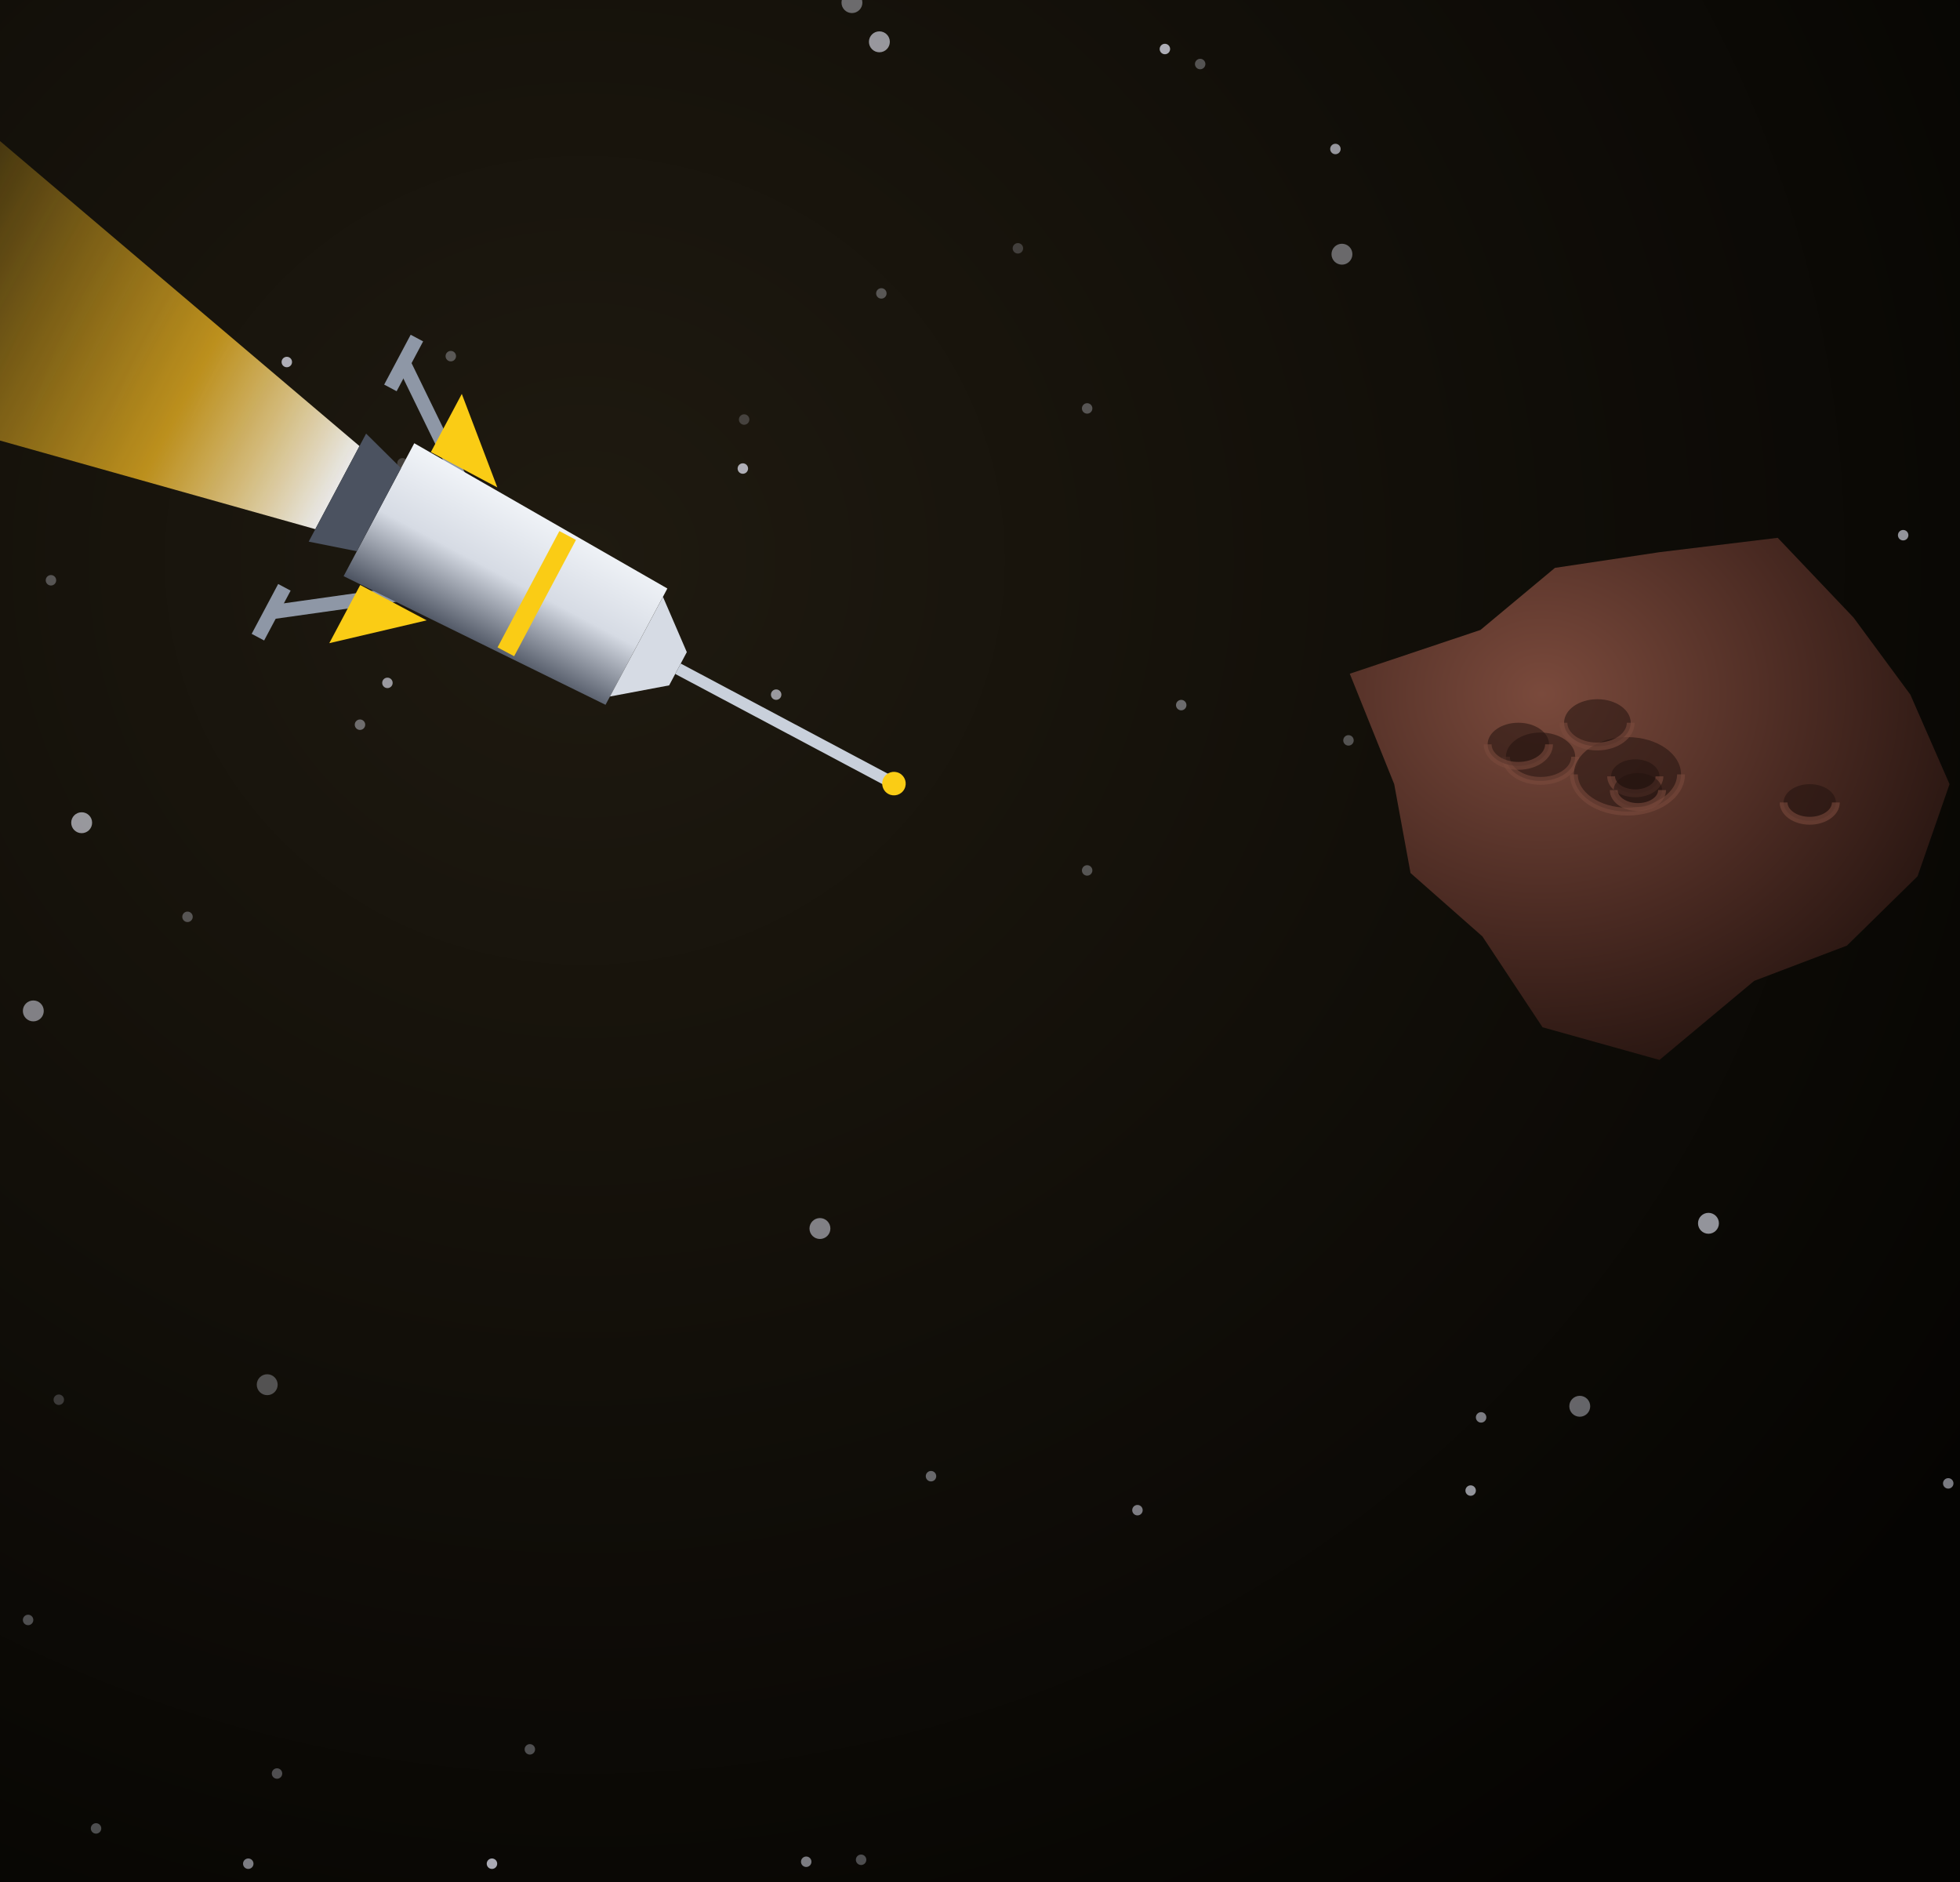
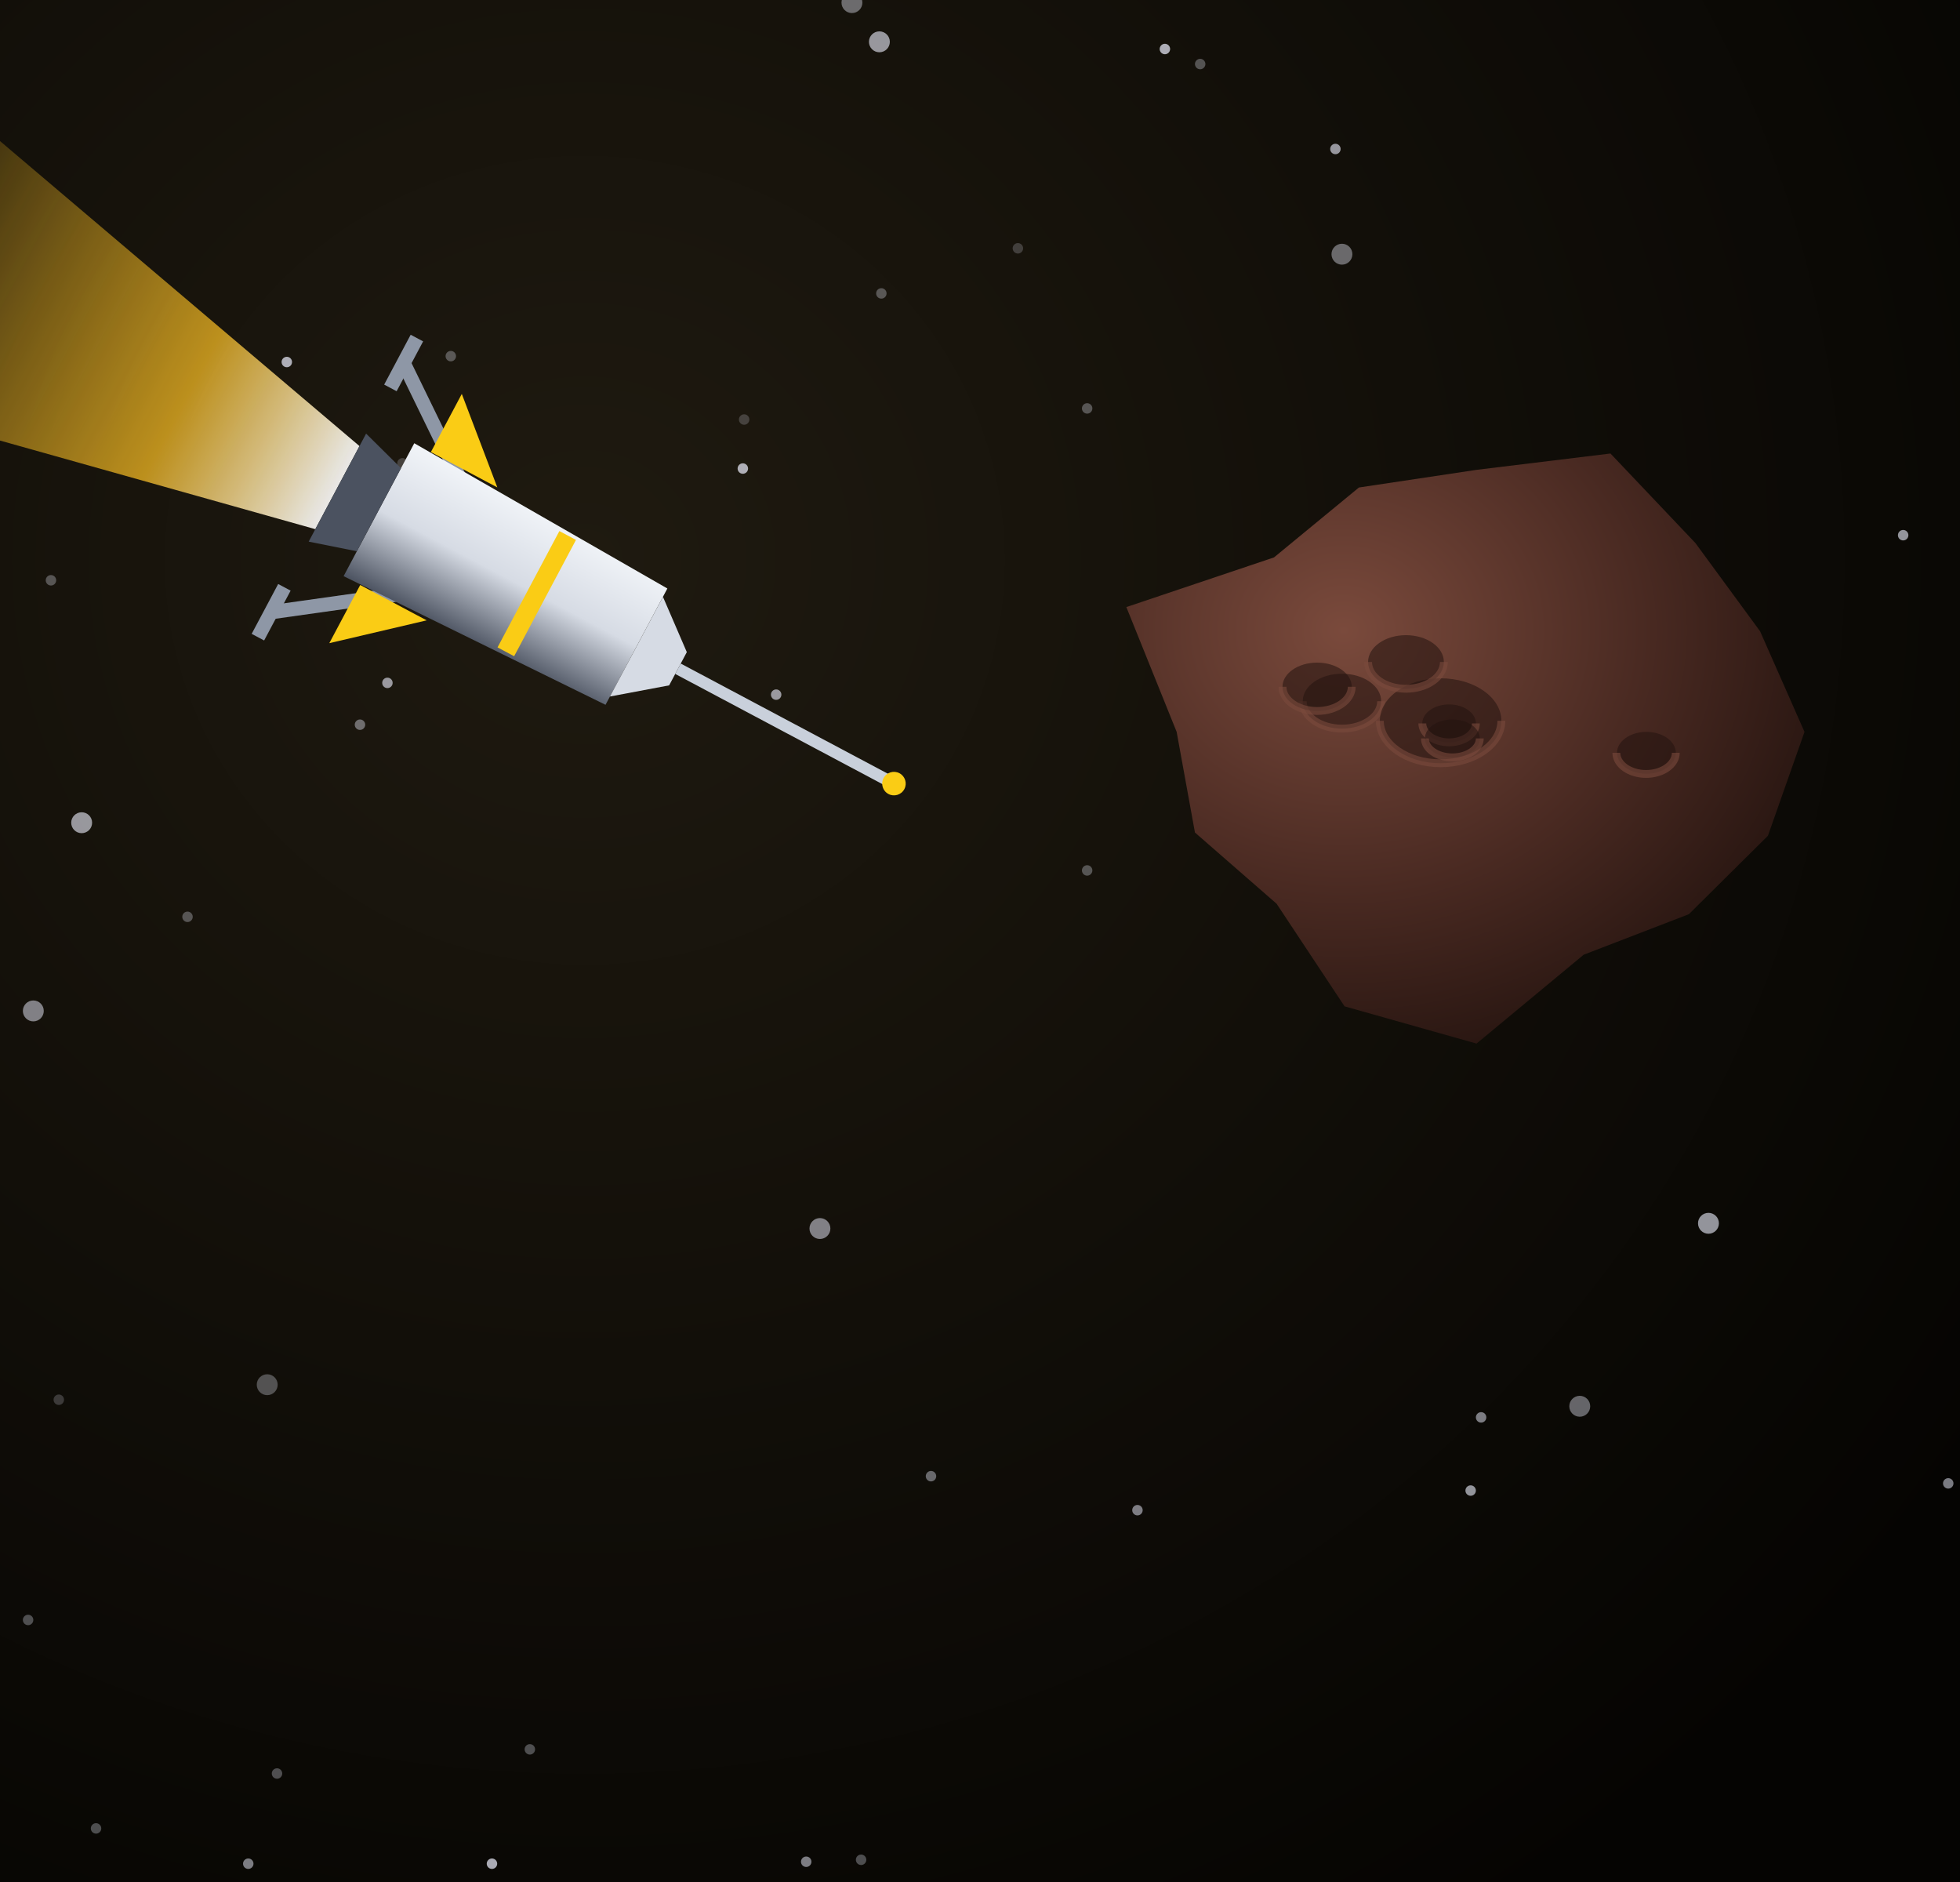
<svg xmlns="http://www.w3.org/2000/svg" viewBox="0 0 300 288" width="300" height="288">
  <defs>
    <filter id="glow" x="-50%" y="-50%" width="200%" height="200%">
      <feGaussianBlur stdDeviation="4" result="b" />
      <feMerge>
        <feMergeNode in="b" />
        <feMergeNode in="SourceGraphic" />
      </feMerge>
    </filter>
    <filter id="soft" x="-50%" y="-50%" width="200%" height="200%">
      <feGaussianBlur stdDeviation="9" />
    </filter>
    <radialGradient id="bg" cx="30%" cy="30%" r="85%">
      <stop offset="0%" stop-color="#1f1a10" />
      <stop offset="100%" stop-color="#050402" />
    </radialGradient>
    <linearGradient id="mplume" x1="0" y1="0" x2="0" y2="1">
      <stop offset="0" stop-color="#ffffff" stop-opacity="1" />
      <stop offset="0.3" stop-color="#fbbf24" stop-opacity="0.8" />
      <stop offset="1" stop-color="#fbbf24" stop-opacity="0" />
    </linearGradient>
    <linearGradient id="shHull" x1="0" y1="0" x2="1" y2="0">
      <stop offset="0" stop-color="#e3e7ee" stop-opacity="1" />
      <stop offset="0.45" stop-color="#9aa3b2" stop-opacity="1" />
      <stop offset="1" stop-color="#3b424f" stop-opacity="1" />
    </linearGradient>
    <radialGradient id="shTank" cx="35%" cy="35%" r="70%">
      <stop offset="0" stop-color="#f4f6fa" stop-opacity="1" />
      <stop offset="0.55" stop-color="#a7b0be" stop-opacity="1" />
      <stop offset="1" stop-color="#4b5260" stop-opacity="1" />
    </radialGradient>
    <linearGradient id="shRad" x1="0" y1="0" x2="0" y2="1">
      <stop offset="0" stop-color="#3a4252" stop-opacity="1" />
      <stop offset="1" stop-color="#262c38" stop-opacity="1" />
    </linearGradient>
    <linearGradient id="shPv" x1="0" y1="0" x2="0" y2="1">
      <stop offset="0" stop-color="#1e3a8a" stop-opacity="1" />
      <stop offset="1" stop-color="#172554" stop-opacity="1" />
    </linearGradient>
  </defs>
  <rect width="300" height="288" fill="url(#bg)" />
  <circle cx="134.6" cy="6.4" r="1.6" fill="#eef0ff" opacity="0.6" />
  <circle cx="7.8" cy="88.8" r="0.8" fill="#eef0ff" opacity="0.3" />
  <circle cx="298.2" cy="227" r="0.8" fill="#eef0ff" opacity="0.5" />
  <circle cx="69" cy="54.5" r="0.8" fill="#eef0ff" opacity="0.3" />
  <circle cx="5.1" cy="154.7" r="1.6" fill="#eef0ff" opacity="0.5" />
  <circle cx="180.8" cy="107.9" r="0.8" fill="#eef0ff" opacity="0.4" />
  <circle cx="125.5" cy="188" r="1.6" fill="#eef0ff" opacity="0.5" />
  <circle cx="291.3" cy="81.9" r="0.8" fill="#eef0ff" opacity="0.6" />
  <circle cx="118.8" cy="106.3" r="0.8" fill="#eef0ff" opacity="0.6" />
  <circle cx="204.4" cy="22.8" r="0.8" fill="#eef0ff" opacity="0.6" />
  <circle cx="166.4" cy="62.5" r="0.8" fill="#eef0ff" opacity="0.3" />
  <circle cx="12.5" cy="125.9" r="1.6" fill="#eef0ff" opacity="0.6" />
  <circle cx="205.4" cy="38.9" r="1.6" fill="#eef0ff" opacity="0.4" />
  <circle cx="130.4" cy="0.4" r="1.6" fill="#eef0ff" opacity="0.4" />
  <circle cx="61.6" cy="70.9" r="0.8" fill="#eef0ff" opacity="0.2" />
  <circle cx="28.7" cy="140.3" r="0.8" fill="#eef0ff" opacity="0.3" />
  <circle cx="83.3" cy="87.6" r="0.8" fill="#eef0ff" opacity="0.4" />
  <circle cx="166.4" cy="133.2" r="0.8" fill="#eef0ff" opacity="0.3" />
  <circle cx="174.1" cy="231.1" r="0.8" fill="#eef0ff" opacity="0.5" />
  <circle cx="225.1" cy="228.1" r="0.8" fill="#eef0ff" opacity="0.6" />
  <circle cx="226.7" cy="216.9" r="0.8" fill="#eef0ff" opacity="0.5" />
  <circle cx="241.8" cy="215.2" r="1.6" fill="#eef0ff" opacity="0.4" />
  <circle cx="155.8" cy="38" r="0.8" fill="#eef0ff" opacity="0.2" />
  <circle cx="142.5" cy="225.9" r="0.8" fill="#eef0ff" opacity="0.4" />
  <circle cx="131.8" cy="284.6" r="0.8" fill="#eef0ff" opacity="0.3" />
  <circle cx="75.3" cy="285.2" r="0.8" fill="#eef0ff" opacity="0.7" />
  <circle cx="113.9" cy="64.2" r="0.8" fill="#eef0ff" opacity="0.2" />
  <circle cx="43.9" cy="55.4" r="0.8" fill="#eef0ff" opacity="0.7" />
  <circle cx="183.7" cy="9.8" r="0.8" fill="#eef0ff" opacity="0.3" />
  <circle cx="40.9" cy="211.9" r="1.6" fill="#eef0ff" opacity="0.3" />
  <circle cx="178.3" cy="7.5" r="0.8" fill="#eef0ff" opacity="0.7" />
  <circle cx="81.1" cy="267.7" r="0.8" fill="#eef0ff" opacity="0.3" />
  <circle cx="123.4" cy="284.9" r="0.8" fill="#eef0ff" opacity="0.5" />
  <circle cx="134.9" cy="44.9" r="0.8" fill="#eef0ff" opacity="0.3" />
  <circle cx="267.3" cy="98.9" r="0.8" fill="#eef0ff" opacity="0.2" />
  <circle cx="261.5" cy="187.2" r="1.6" fill="#eef0ff" opacity="0.6" />
  <circle cx="113.7" cy="71.7" r="0.8" fill="#eef0ff" opacity="0.7" />
  <circle cx="42.4" cy="271.4" r="0.8" fill="#eef0ff" opacity="0.3" />
  <circle cx="55.1" cy="110.9" r="0.8" fill="#eef0ff" opacity="0.4" />
  <circle cx="14.7" cy="279.8" r="0.8" fill="#eef0ff" opacity="0.3" />
  <circle cx="206.4" cy="113.3" r="0.8" fill="#eef0ff" opacity="0.3" />
  <circle cx="4.3" cy="247.9" r="0.8" fill="#eef0ff" opacity="0.3" />
  <circle cx="38" cy="285.2" r="0.8" fill="#eef0ff" opacity="0.5" />
  <circle cx="59.3" cy="104.5" r="0.8" fill="#eef0ff" opacity="0.6" />
  <circle cx="9" cy="214.2" r="0.8" fill="#eef0ff" opacity="0.2" />
  <defs>
    <radialGradient id="rk" cx="32%" cy="30%" r="80%">
      <stop offset="0" stop-color="#7a4a3c" stop-opacity="1" />
      <stop offset="0.55" stop-color="#4a2a22" stop-opacity="1" />
      <stop offset="1" stop-color="#22120e" stop-opacity="1" />
    </radialGradient>
  </defs>
-   <polygon points="298.4,120 293.5,134.1 282.7,144.7 268.5,150.1 254,162.2 236.1,157.2 226.9,143.3 215.9,133.6 213.4,120 206.6,103.1 226.6,96.4 238,86.9 254,84.5 272.1,82.3 283.7,94.5 292.4,106.3" fill="url(#rk)" />
-   <ellipse cx="235.8" cy="115.8" rx="5.3" ry="3.7" fill="#22120e" opacity="0.55" />
-   <path d="M230.5,115.8 A5.3,3.7 0 0 0 241.1,115.8" stroke="#7a4a3c" stroke-width="1.2" fill="none" opacity="0.6" />
-   <ellipse cx="277" cy="122.8" rx="4" ry="2.8" fill="#22120e" opacity="0.55" />
-   <path d="M273,122.8 A4,2.8 0 0 0 281,122.8" stroke="#7a4a3c" stroke-width="1.2" fill="none" opacity="0.6" />
-   <ellipse cx="249.1" cy="118.5" rx="8.2" ry="5.7" fill="#22120e" opacity="0.55" />
-   <path d="M240.9,118.5 A8.2,5.7 0 0 0 257.3,118.5" stroke="#7a4a3c" stroke-width="1.2" fill="none" opacity="0.6" />
-   <ellipse cx="250.3" cy="118.8" rx="3.7" ry="2.6" fill="#22120e" opacity="0.55" />
-   <path d="M246.6,118.8 A3.7,2.6 0 0 0 254,118.8" stroke="#7a4a3c" stroke-width="1.2" fill="none" opacity="0.6" />
-   <ellipse cx="250.7" cy="120.9" rx="3.7" ry="2.6" fill="#22120e" opacity="0.55" />
-   <path d="M247,120.9 A3.7,2.6 0 0 0 254.4,120.9" stroke="#7a4a3c" stroke-width="1.2" fill="none" opacity="0.6" />
-   <ellipse cx="244.5" cy="110.6" rx="5.1" ry="3.6" fill="#22120e" opacity="0.55" />
-   <path d="M239.3,110.6 A5.1,3.6 0 0 0 249.6,110.6" stroke="#7a4a3c" stroke-width="1.2" fill="none" opacity="0.6" />
-   <ellipse cx="232.4" cy="113.9" rx="4.7" ry="3.3" fill="#22120e" opacity="0.55" />
-   <path d="M227.7,113.9 A4.7,3.3 0 0 0 237.1,113.9" stroke="#7a4a3c" stroke-width="1.2" fill="none" opacity="0.6" />
+   <polygon points="276.2,112 270.6,127.9 258.5,139.9 242.4,146.1 226,159.7 205.8,154 195.4,138.3 182.9,127.4 180.1,112 172.4,92.9 195,85.3 208,74.6 226,71.9 246.5,69.4 259.5,83.1 269.4,96.6" fill="url(#rk)" />
+   <ellipse cx="205.4" cy="107.3" rx="6" ry="4.2" fill="#22120e" opacity="0.55" />
+   <path d="M199.4,107.3 A6,4.2 0 0 0 211.4,107.3" stroke="#7a4a3c" stroke-width="1.2" fill="none" opacity="0.6" />
+   <ellipse cx="252" cy="115.2" rx="4.5" ry="3.2" fill="#22120e" opacity="0.55" />
+   <path d="M247.4,115.2 A4.5,3.2 0 0 0 256.5,115.2" stroke="#7a4a3c" stroke-width="1.2" fill="none" opacity="0.6" />
+   <ellipse cx="220.5" cy="110.3" rx="9.3" ry="6.5" fill="#22120e" opacity="0.55" />
+   <path d="M211.2,110.3 A9.3,6.5 0 0 0 229.8,110.3" stroke="#7a4a3c" stroke-width="1.2" fill="none" opacity="0.6" />
+   <ellipse cx="221.8" cy="110.7" rx="4.1" ry="2.9" fill="#22120e" opacity="0.55" />
+   <path d="M217.7,110.7 A4.1,2.9 0 0 0 225.9,110.7" stroke="#7a4a3c" stroke-width="1.2" fill="none" opacity="0.6" />
+   <ellipse cx="222.3" cy="113" rx="4.2" ry="2.9" fill="#22120e" opacity="0.55" />
+   <path d="M218.1,113 A4.2,2.9 0 0 0 226.5,113" stroke="#7a4a3c" stroke-width="1.2" fill="none" opacity="0.6" />
+   <ellipse cx="215.2" cy="101.3" rx="5.8" ry="4.1" fill="#22120e" opacity="0.55" />
+   <path d="M209.4,101.3 A5.8,4.1 0 0 0 221,101.3" stroke="#7a4a3c" stroke-width="1.2" fill="none" opacity="0.6" />
+   <ellipse cx="201.6" cy="105.1" rx="5.3" ry="3.7" fill="#22120e" opacity="0.55" />
+   <path d="M196.3,105.1 A5.3,3.7 0 0 0 206.9,105.1" stroke="#7a4a3c" stroke-width="1.2" fill="none" opacity="0.6" />
  <g transform="translate(58 78) rotate(118) scale(0.72)">
    <path d="M-10,10 L-34,120     Q0,150 34,120 L10,10 Z" fill="url(#mplume)" opacity="0.9" />
    <defs>
      <linearGradient id="crBody" x1="0" y1="0" x2="1" y2="0">
        <stop offset="0" stop-color="#f1f4f8" stop-opacity="1" />
        <stop offset="0.5" stop-color="#d6dbe4" stop-opacity="1" />
        <stop offset="1" stop-color="#4b5260" stop-opacity="1" />
      </linearGradient>
      <radialGradient id="crSphere" cx="35%" cy="35%" r="50%">
        <stop offset="0" stop-color="#ffffff" stop-opacity="1" />
        <stop offset="0.6" stop-color="#b9c2d0" stop-opacity="1" />
        <stop offset="1" stop-color="#4b5260" stop-opacity="1" />
      </radialGradient>
    </defs>
    <path d="M-14,-12 L-30,10 M14,-12 L30,10" stroke="#8e97a6" stroke-width="3" />
    <path d="M-36,10 L-24,10 M24,10 L36,10" stroke="#8e97a6" stroke-width="3" />
    <path d="M-16,0 L16,0 L14,-62 L-14,-62 Z" fill="url(#crBody)" />
    <path d="M-16,-20 L-30,-4 L-16,-4 Z M16,-20 L30,-4 L16,-4 Z" fill="#facc15" />
    <rect x="-14" y="-40" width="28" height="4" fill="#facc15" />
    <path d="M-10,0 L10,0 L13,10 L-13,10 Z" fill="#4b5260" />
    <path d="M-12,-62 L12,-62 L4,-72 L-4,-72 Z" fill="#d6dbe4" />
    <line x1="0" y1="-72" x2="0" y2="-124" stroke="#c9d0db" stroke-width="2.5" />
    <circle cx="0" cy="-124" r="2.5" fill="#facc15" />
  </g>
</svg>
